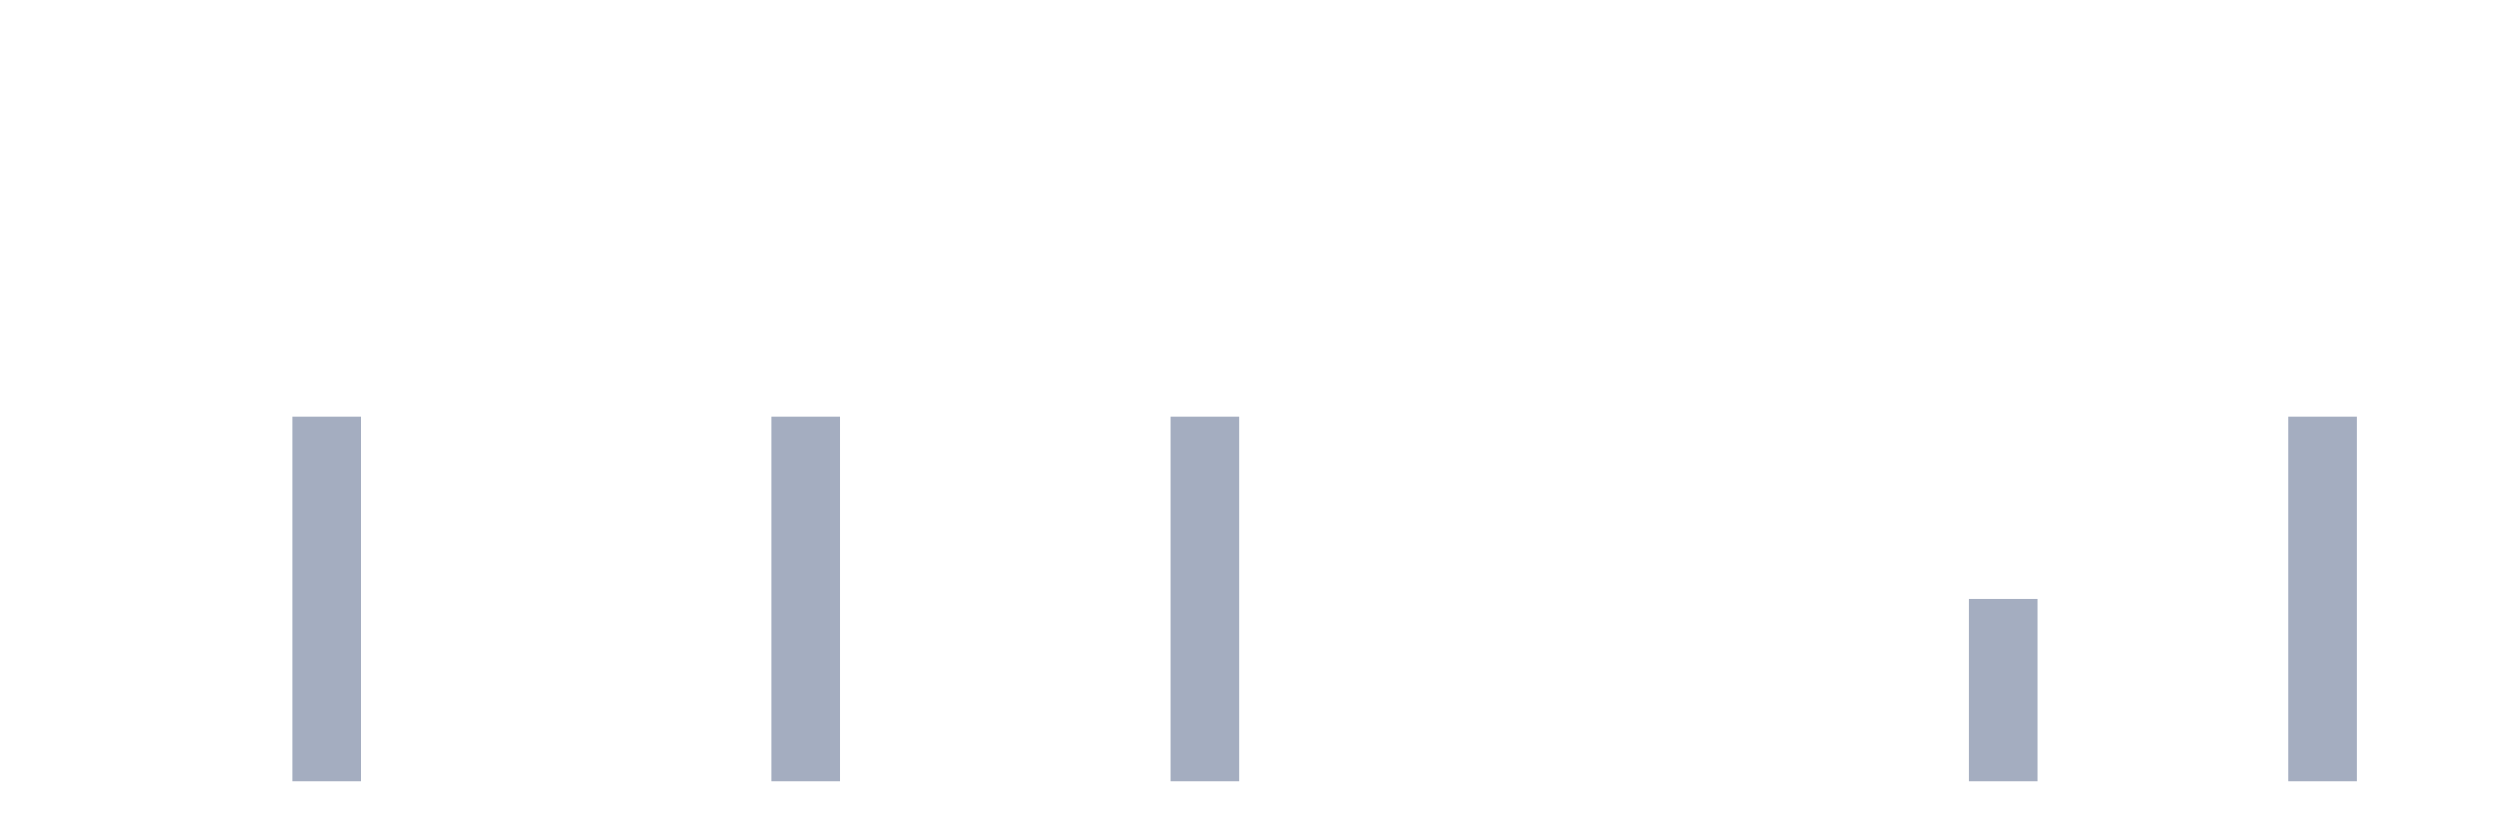
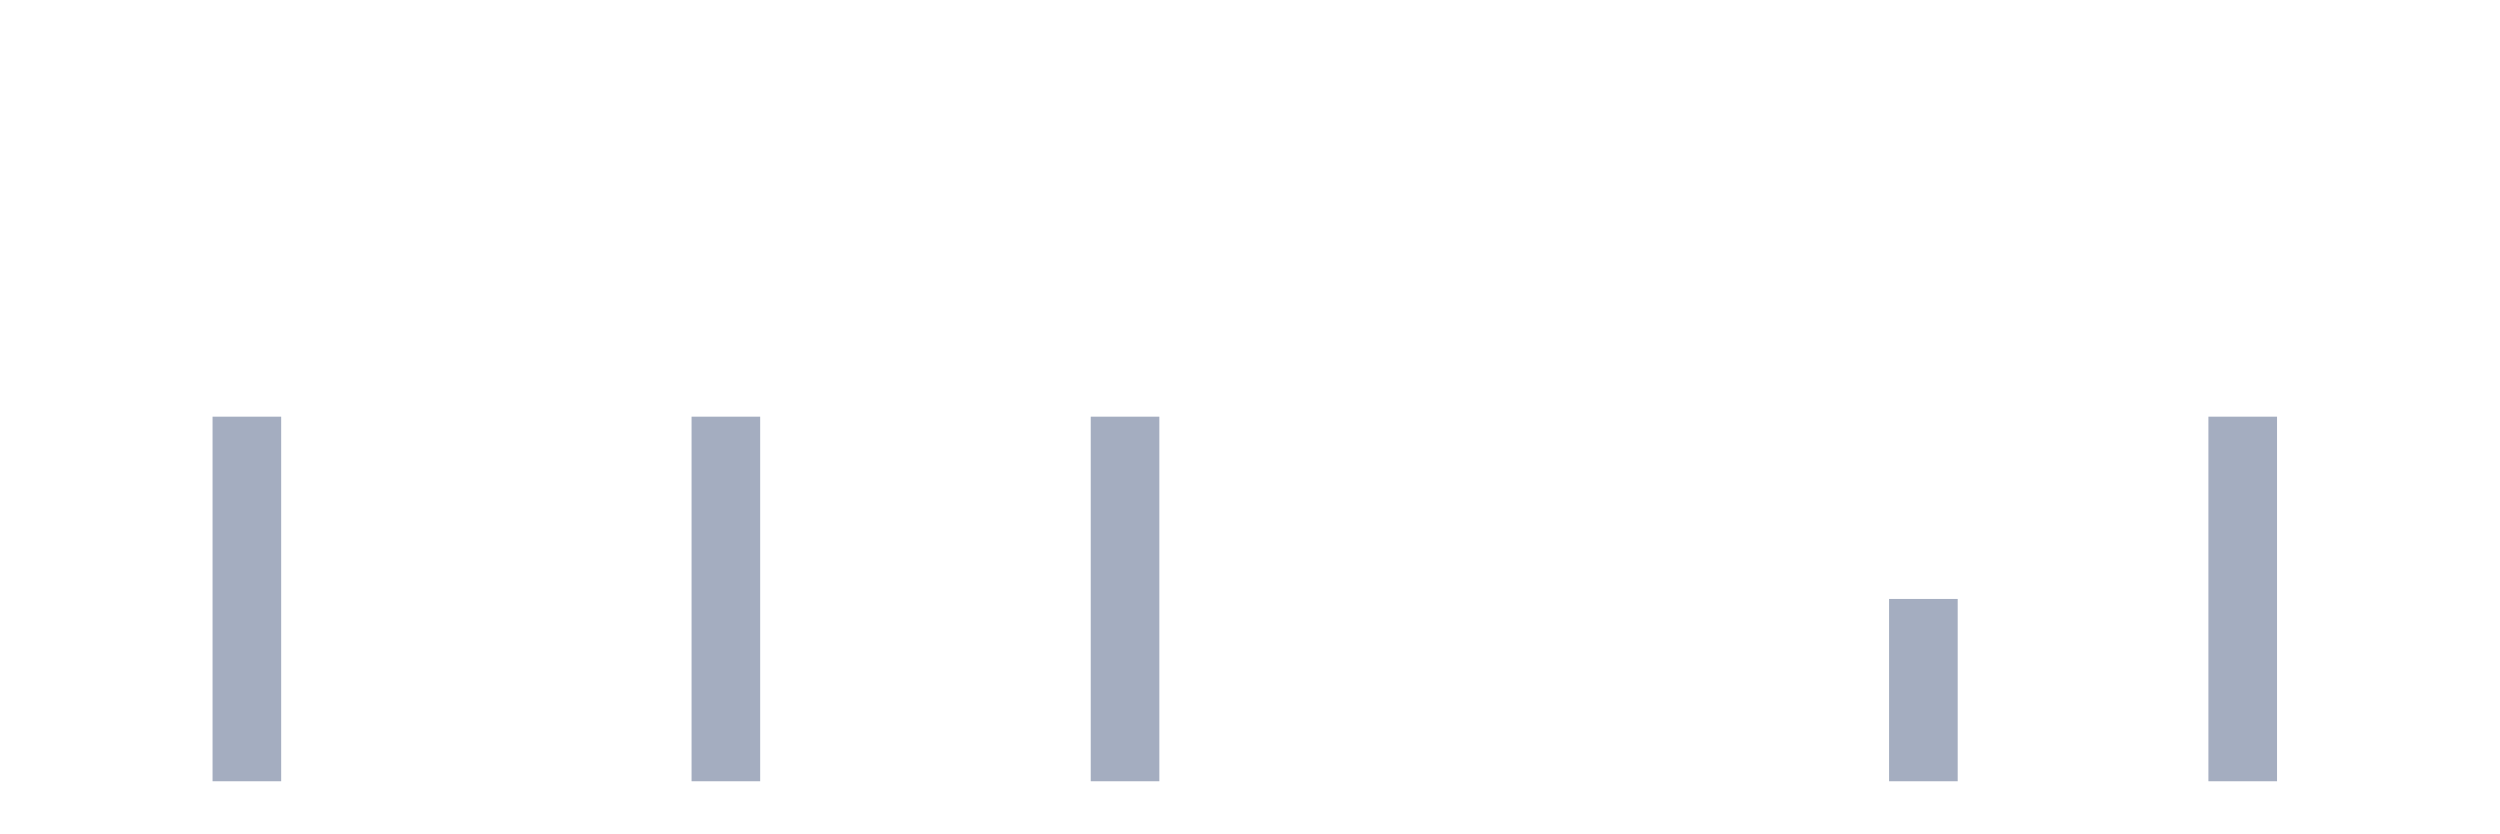
<svg xmlns="http://www.w3.org/2000/svg" viewBox="0 0 480 160">
  <g transform="translate(10,10)">
    <rect class="bar" x="0.153" width="13.175" y="140" height="0" fill="rgb(164,173,192)" />
    <rect class="bar" x="15.482" width="13.175" y="140" height="0" fill="rgb(164,173,192)" />
-     <rect class="bar" x="30.81" width="13.175" y="140" height="0" fill="rgb(164,173,192)" />
-     <rect class="bar" x="46.138" width="13.175" y="70" height="70" fill="rgb(164,173,192)" />
+     <rect class="bar" x="30.81" width="13.175" y="70" height="70" fill="rgb(164,173,192)" />
+     <rect class="bar" x="46.138" width="13.175" y="140" height="0" fill="rgb(164,173,192)" />
    <rect class="bar" x="61.466" width="13.175" y="140" height="0" fill="rgb(164,173,192)" />
    <rect class="bar" x="76.794" width="13.175" y="140" height="0" fill="rgb(164,173,192)" />
    <rect class="bar" x="92.123" width="13.175" y="140" height="0" fill="rgb(164,173,192)" />
    <rect class="bar" x="107.451" width="13.175" y="140" height="0" fill="rgb(164,173,192)" />
-     <rect class="bar" x="122.779" width="13.175" y="140" height="0" fill="rgb(164,173,192)" />
-     <rect class="bar" x="138.107" width="13.175" y="70" height="70" fill="rgb(164,173,192)" />
+     <rect class="bar" x="122.779" width="13.175" y="70" height="70" fill="rgb(164,173,192)" />
+     <rect class="bar" x="138.107" width="13.175" y="140" height="0" fill="rgb(164,173,192)" />
    <rect class="bar" x="153.436" width="13.175" y="140" height="0" fill="rgb(164,173,192)" />
    <rect class="bar" x="168.764" width="13.175" y="140" height="0" fill="rgb(164,173,192)" />
    <rect class="bar" x="184.092" width="13.175" y="140" height="0" fill="rgb(164,173,192)" />
-     <rect class="bar" x="199.42" width="13.175" y="140" height="0" fill="rgb(164,173,192)" />
-     <rect class="bar" x="214.748" width="13.175" y="70" height="70" fill="rgb(164,173,192)" />
+     <rect class="bar" x="199.42" width="13.175" y="70" height="70" fill="rgb(164,173,192)" />
+     <rect class="bar" x="214.748" width="13.175" y="140" height="0" fill="rgb(164,173,192)" />
    <rect class="bar" x="230.077" width="13.175" y="140" height="0" fill="rgb(164,173,192)" />
    <rect class="bar" x="245.405" width="13.175" y="140" height="0" fill="rgb(164,173,192)" />
    <rect class="bar" x="260.733" width="13.175" y="140" height="0" fill="rgb(164,173,192)" />
    <rect class="bar" x="276.061" width="13.175" y="140" height="0" fill="rgb(164,173,192)" />
    <rect class="bar" x="291.39" width="13.175" y="140" height="0" fill="rgb(164,173,192)" />
    <rect class="bar" x="306.718" width="13.175" y="140" height="0" fill="rgb(164,173,192)" />
    <rect class="bar" x="322.046" width="13.175" y="140" height="0" fill="rgb(164,173,192)" />
    <rect class="bar" x="337.374" width="13.175" y="140" height="0" fill="rgb(164,173,192)" />
-     <rect class="bar" x="352.702" width="13.175" y="140" height="0" fill="rgb(164,173,192)" />
-     <rect class="bar" x="368.031" width="13.175" y="105" height="35" fill="rgb(164,173,192)" />
+     <rect class="bar" x="352.702" width="13.175" y="105" height="35" fill="rgb(164,173,192)" />
+     <rect class="bar" x="368.031" width="13.175" y="140" height="0" fill="rgb(164,173,192)" />
    <rect class="bar" x="383.359" width="13.175" y="140" height="0" fill="rgb(164,173,192)" />
    <rect class="bar" x="398.687" width="13.175" y="140" height="0" fill="rgb(164,173,192)" />
-     <rect class="bar" x="414.015" width="13.175" y="140" height="0" fill="rgb(164,173,192)" />
-     <rect class="bar" x="429.344" width="13.175" y="70" height="70" fill="rgb(164,173,192)" />
+     <rect class="bar" x="414.015" width="13.175" y="70" height="70" fill="rgb(164,173,192)" />
+     <rect class="bar" x="429.344" width="13.175" y="140" height="0" fill="rgb(164,173,192)" />
    <rect class="bar" x="444.672" width="13.175" y="140" height="0" fill="rgb(164,173,192)" />
  </g>
</svg>
